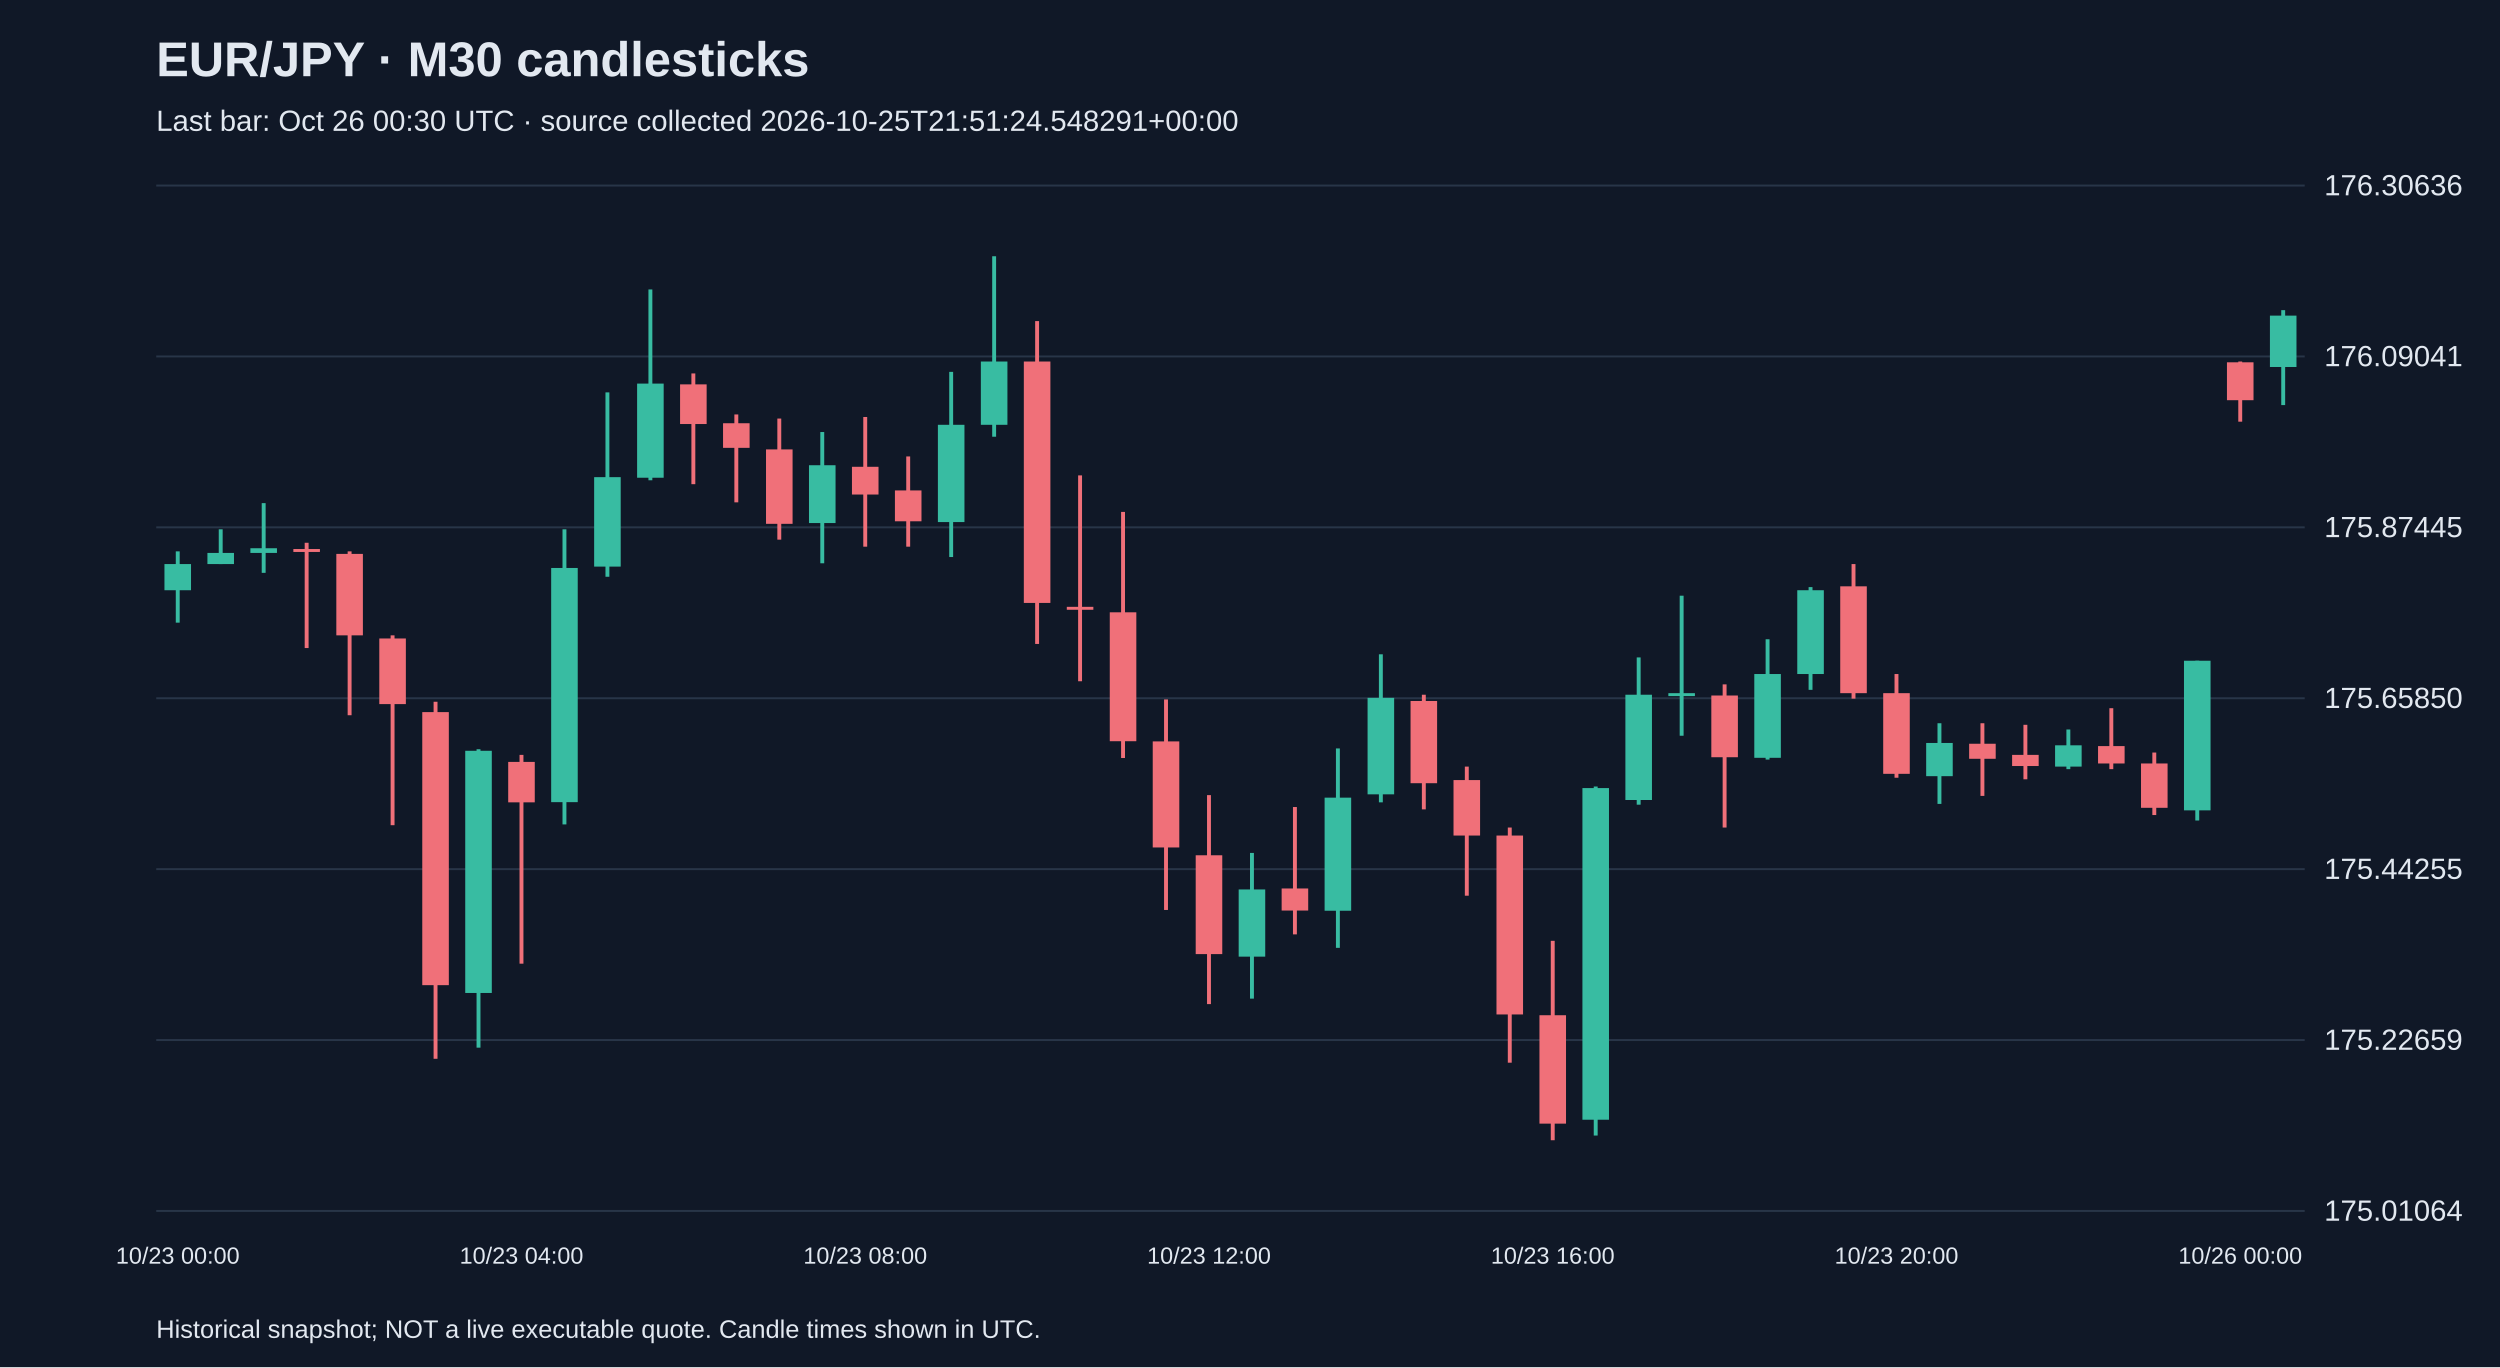
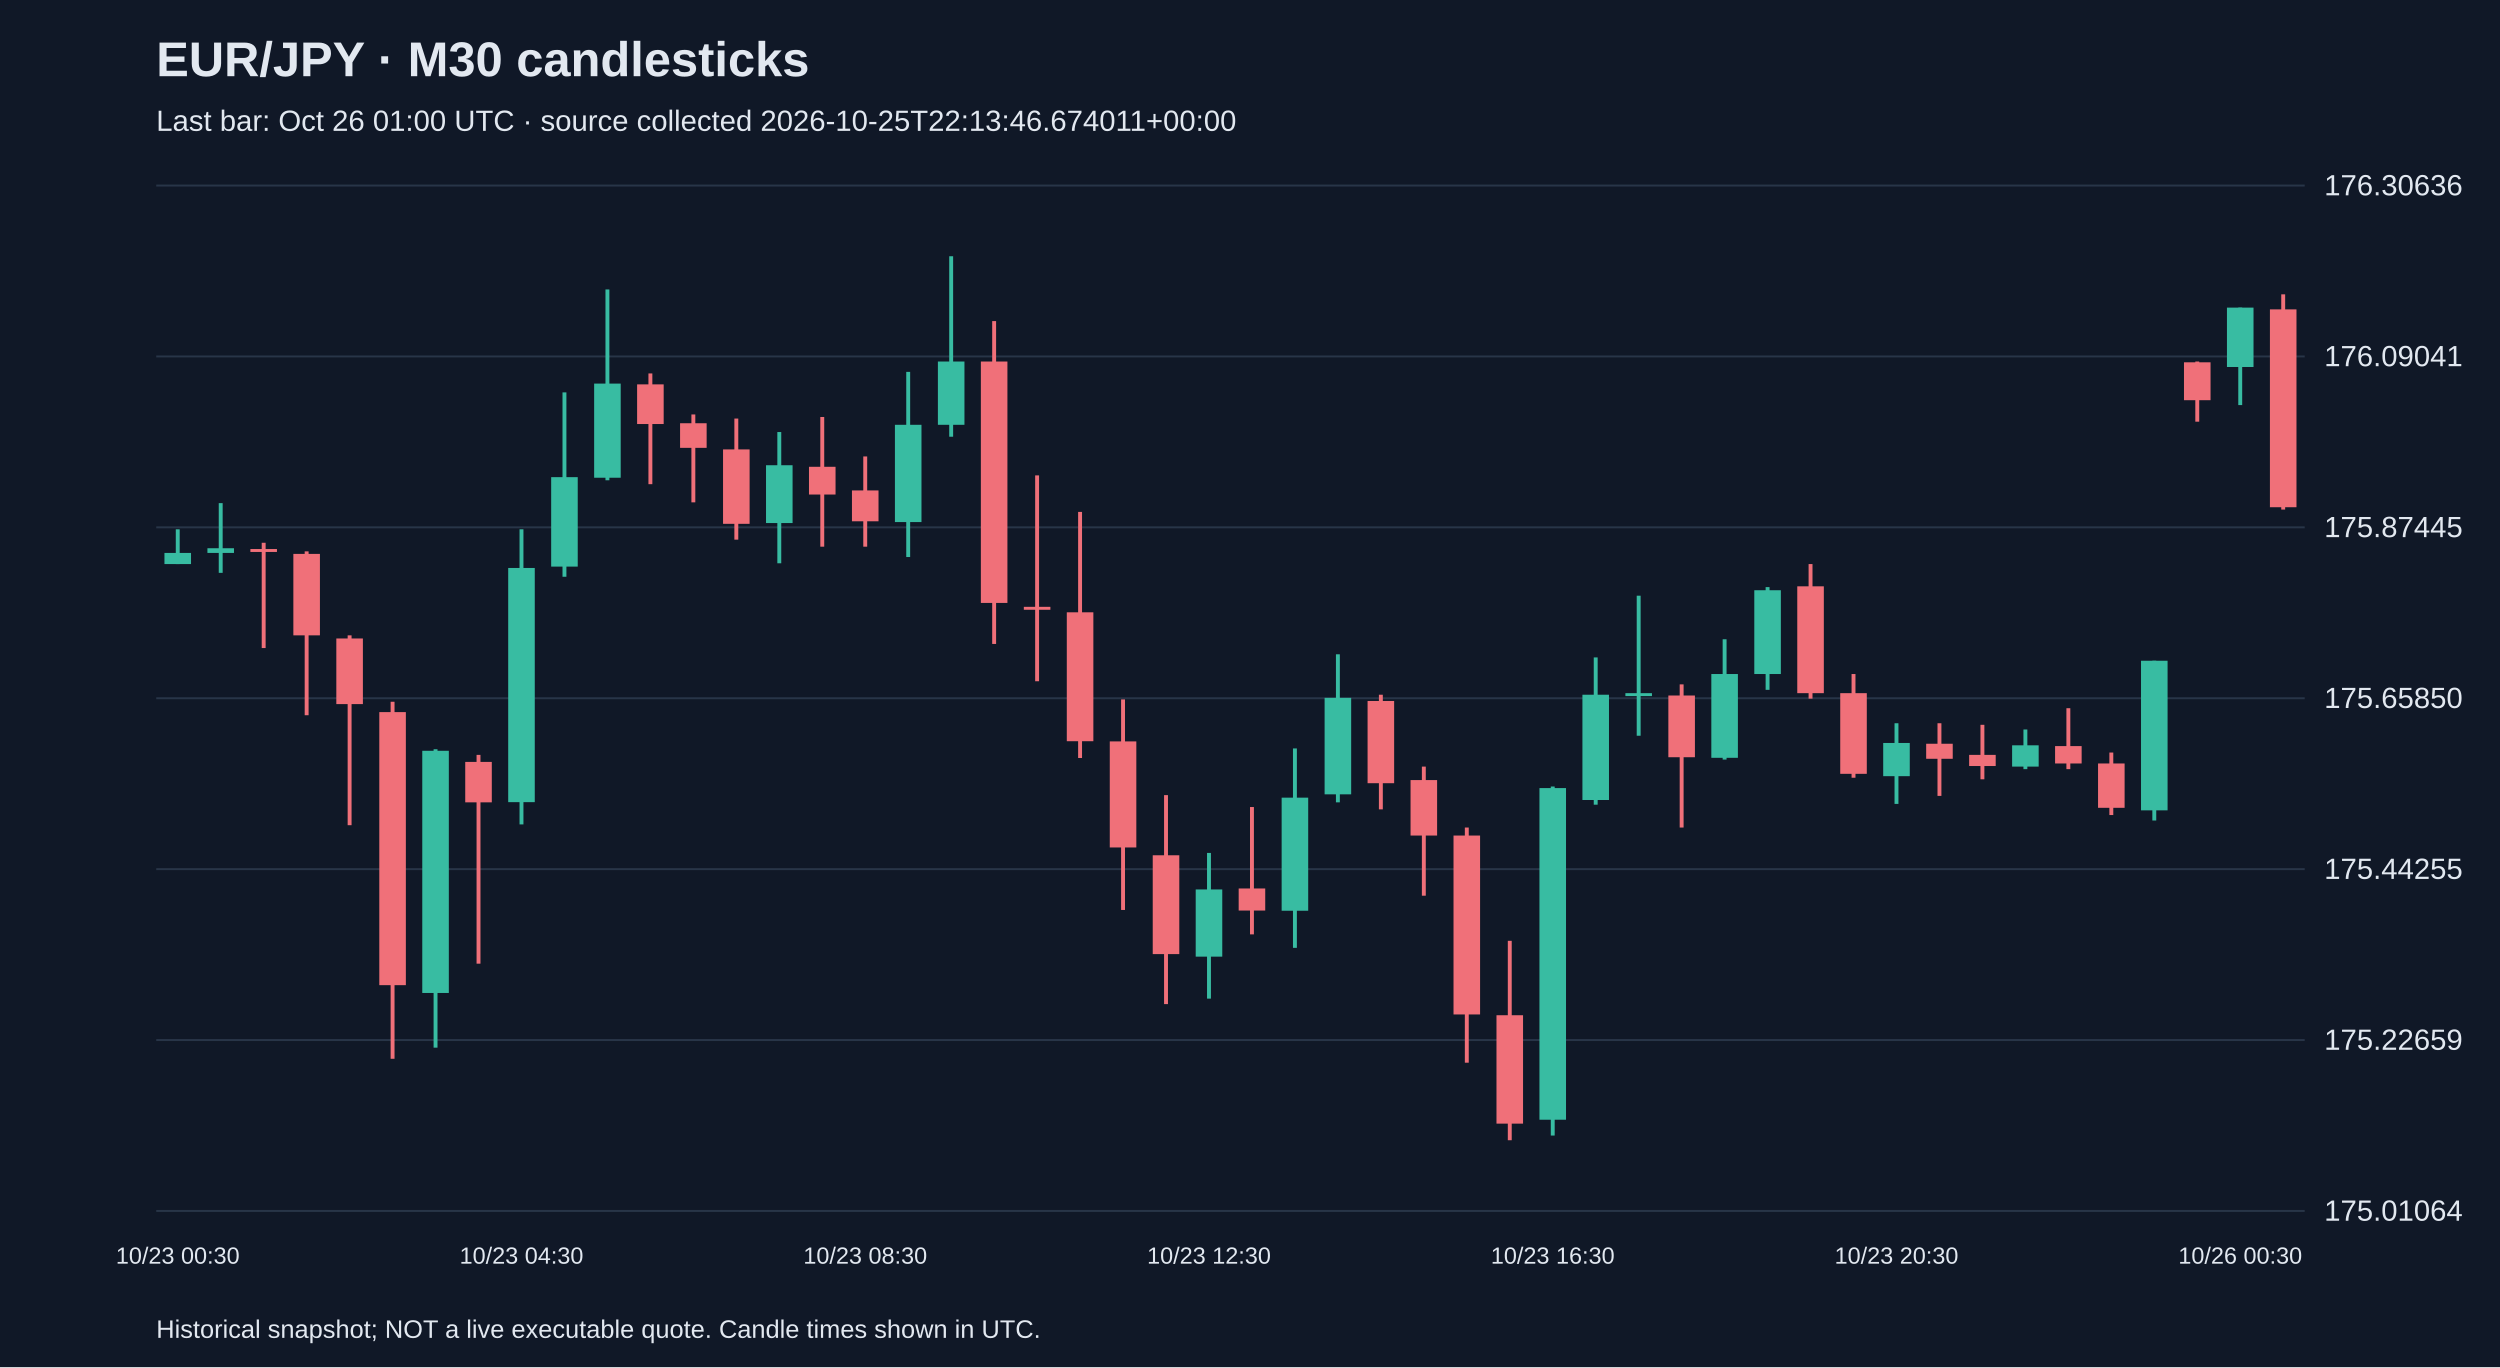
<svg xmlns="http://www.w3.org/2000/svg" viewBox="0 0 1280 700">
  <rect width="100%" height="100%" fill="#101827" />
  <style>text{font-family:Arial,sans-serif;fill:#e2e8f0}</style>
  <text x="80" y="39" font-size="25" font-weight="bold">EUR/JPY · M30 candlesticks</text>
-   <text x="80" y="67" font-size="15" fill="#a6b1c5">Last bar: Oct 26 00:30 UTC · source collected 2026-10-25T21:51:24.548291+00:00</text>
+   <text x="80" y="67" font-size="15" fill="#a6b1c5">Last bar: Oct 26 01:00 UTC · source collected 2026-10-25T22:13:46.674011+00:00</text>
  <line x1="80" y1="620.0" x2="1180" y2="620.0" stroke="#283548" />
  <text x="1190" y="625.0" font-size="15">175.01064</text>
  <line x1="80" y1="532.5" x2="1180" y2="532.5" stroke="#283548" />
  <text x="1190" y="537.5" font-size="15">175.22659</text>
  <line x1="80" y1="445.0" x2="1180" y2="445.0" stroke="#283548" />
  <text x="1190" y="450.0" font-size="15">175.44255</text>
  <line x1="80" y1="357.5" x2="1180" y2="357.5" stroke="#283548" />
  <text x="1190" y="362.5" font-size="15">175.65850</text>
  <line x1="80" y1="270.0" x2="1180" y2="270.0" stroke="#283548" />
  <text x="1190" y="275.0" font-size="15">175.87445</text>
  <line x1="80" y1="182.5" x2="1180" y2="182.5" stroke="#283548" />
  <text x="1190" y="187.5" font-size="15">176.09041</text>
  <line x1="80" y1="95.0" x2="1180" y2="95.0" stroke="#283548" />
  <text x="1190" y="100.0" font-size="15">176.30636</text>
-   <line x1="91.0" y1="282.3" x2="91.0" y2="318.8" stroke="#38bca2" stroke-width="2" />
-   <rect x="84.2" y="288.8" width="13.6" height="13.4" fill="#38bca2" />
-   <text x="91.0" y="647" text-anchor="middle" font-size="12">10/23 00:00</text>
-   <line x1="113.0" y1="271.0" x2="113.0" y2="288.8" stroke="#38bca2" stroke-width="2" />
-   <rect x="106.2" y="283.1" width="13.6" height="5.7" fill="#38bca2" />
-   <line x1="135.0" y1="257.6" x2="135.0" y2="293.3" stroke="#38bca2" stroke-width="2" />
-   <rect x="128.2" y="280.7" width="13.6" height="2.4" fill="#38bca2" />
-   <line x1="157.0" y1="277.9" x2="157.0" y2="331.8" stroke="#f07079" stroke-width="2" />
-   <rect x="150.2" y="281.1" width="13.6" height="1.5" fill="#f07079" />
-   <line x1="179.0" y1="282.3" x2="179.0" y2="366.2" stroke="#f07079" stroke-width="2" />
-   <rect x="172.2" y="283.6" width="13.6" height="41.7" fill="#f07079" />
-   <line x1="201.0" y1="325.3" x2="201.0" y2="422.5" stroke="#f07079" stroke-width="2" />
-   <rect x="194.2" y="326.9" width="13.6" height="33.6" fill="#f07079" />
-   <line x1="223.0" y1="359.3" x2="223.0" y2="542.1" stroke="#f07079" stroke-width="2" />
-   <rect x="216.2" y="364.6" width="13.6" height="139.8" fill="#f07079" />
-   <line x1="245.0" y1="383.6" x2="245.0" y2="536.4" stroke="#38bca2" stroke-width="2" />
-   <rect x="238.2" y="384.4" width="13.6" height="124.0" fill="#38bca2" />
-   <line x1="267.0" y1="386.5" x2="267.0" y2="493.4" stroke="#f07079" stroke-width="2" />
-   <rect x="260.2" y="390.1" width="13.6" height="20.7" fill="#f07079" />
-   <text x="267.0" y="647" text-anchor="middle" font-size="12">10/23 04:00</text>
-   <line x1="289.0" y1="271.0" x2="289.0" y2="422.1" stroke="#38bca2" stroke-width="2" />
-   <rect x="282.2" y="290.8" width="13.6" height="119.9" fill="#38bca2" />
-   <line x1="311.0" y1="200.9" x2="311.0" y2="295.3" stroke="#38bca2" stroke-width="2" />
-   <rect x="304.2" y="244.3" width="13.6" height="45.8" fill="#38bca2" />
-   <line x1="333.0" y1="148.2" x2="333.0" y2="245.9" stroke="#38bca2" stroke-width="2" />
-   <rect x="326.2" y="196.4" width="13.6" height="48.2" fill="#38bca2" />
-   <line x1="355.0" y1="191.2" x2="355.0" y2="247.9" stroke="#f07079" stroke-width="2" />
-   <rect x="348.2" y="196.8" width="13.6" height="20.3" fill="#f07079" />
-   <line x1="377.0" y1="212.2" x2="377.0" y2="257.2" stroke="#f07079" stroke-width="2" />
-   <rect x="370.2" y="216.7" width="13.6" height="12.6" fill="#f07079" />
-   <line x1="399.0" y1="214.3" x2="399.0" y2="276.3" stroke="#f07079" stroke-width="2" />
-   <rect x="392.2" y="230.1" width="13.6" height="38.1" fill="#f07079" />
-   <line x1="421.0" y1="221.2" x2="421.0" y2="288.4" stroke="#38bca2" stroke-width="2" />
-   <rect x="414.2" y="238.2" width="13.6" height="29.6" fill="#38bca2" />
-   <line x1="443.0" y1="213.5" x2="443.0" y2="279.9" stroke="#f07079" stroke-width="2" />
-   <rect x="436.2" y="239.0" width="13.6" height="14.2" fill="#f07079" />
-   <text x="443.0" y="647" text-anchor="middle" font-size="12">10/23 08:00</text>
-   <line x1="465.0" y1="233.7" x2="465.0" y2="279.9" stroke="#f07079" stroke-width="2" />
-   <rect x="458.2" y="251.1" width="13.6" height="15.8" fill="#f07079" />
-   <line x1="487.0" y1="190.4" x2="487.0" y2="285.2" stroke="#38bca2" stroke-width="2" />
-   <rect x="480.2" y="217.5" width="13.6" height="49.8" fill="#38bca2" />
-   <line x1="509.0" y1="131.2" x2="509.0" y2="223.6" stroke="#38bca2" stroke-width="2" />
-   <rect x="502.2" y="185.1" width="13.6" height="32.4" fill="#38bca2" />
-   <line x1="531.0" y1="164.4" x2="531.0" y2="329.7" stroke="#f07079" stroke-width="2" />
-   <rect x="524.2" y="185.1" width="13.6" height="123.6" fill="#f07079" />
-   <line x1="553.0" y1="243.4" x2="553.0" y2="348.8" stroke="#f07079" stroke-width="2" />
-   <rect x="546.2" y="310.7" width="13.6" height="1.5" fill="#f07079" />
-   <line x1="575.0" y1="262.1" x2="575.0" y2="388.1" stroke="#f07079" stroke-width="2" />
-   <rect x="568.2" y="313.5" width="13.6" height="66.0" fill="#f07079" />
-   <line x1="597.0" y1="358.1" x2="597.0" y2="465.9" stroke="#f07079" stroke-width="2" />
-   <rect x="590.2" y="379.6" width="13.6" height="54.3" fill="#f07079" />
-   <line x1="619.0" y1="407.1" x2="619.0" y2="514.1" stroke="#f07079" stroke-width="2" />
-   <rect x="612.2" y="437.9" width="13.6" height="50.6" fill="#f07079" />
-   <text x="619.0" y="647" text-anchor="middle" font-size="12">10/23 12:00</text>
-   <line x1="641.0" y1="436.7" x2="641.0" y2="511.3" stroke="#38bca2" stroke-width="2" />
-   <rect x="634.2" y="455.4" width="13.6" height="34.4" fill="#38bca2" />
-   <line x1="663.0" y1="413.2" x2="663.0" y2="478.4" stroke="#f07079" stroke-width="2" />
-   <rect x="656.2" y="454.9" width="13.6" height="11.3" fill="#f07079" />
-   <line x1="685.0" y1="383.2" x2="685.0" y2="485.3" stroke="#38bca2" stroke-width="2" />
-   <rect x="678.2" y="408.4" width="13.6" height="57.9" fill="#38bca2" />
-   <line x1="707.0" y1="335.0" x2="707.0" y2="410.8" stroke="#38bca2" stroke-width="2" />
-   <rect x="700.2" y="357.3" width="13.6" height="49.4" fill="#38bca2" />
-   <line x1="729.0" y1="355.7" x2="729.0" y2="414.4" stroke="#f07079" stroke-width="2" />
-   <rect x="722.2" y="358.9" width="13.6" height="42.1" fill="#f07079" />
-   <line x1="751.0" y1="392.5" x2="751.0" y2="458.6" stroke="#f07079" stroke-width="2" />
-   <rect x="744.2" y="399.4" width="13.6" height="28.4" fill="#f07079" />
-   <line x1="773.0" y1="423.7" x2="773.0" y2="544.1" stroke="#f07079" stroke-width="2" />
-   <rect x="766.2" y="427.8" width="13.6" height="91.6" fill="#f07079" />
-   <line x1="795.0" y1="481.7" x2="795.0" y2="583.8" stroke="#f07079" stroke-width="2" />
-   <rect x="788.2" y="519.8" width="13.6" height="55.5" fill="#f07079" />
-   <text x="795.0" y="647" text-anchor="middle" font-size="12">10/23 16:00</text>
-   <line x1="817.0" y1="402.7" x2="817.0" y2="581.4" stroke="#38bca2" stroke-width="2" />
-   <rect x="810.2" y="403.5" width="13.6" height="169.8" fill="#38bca2" />
-   <line x1="839.0" y1="336.6" x2="839.0" y2="412.0" stroke="#38bca2" stroke-width="2" />
-   <rect x="832.2" y="355.7" width="13.6" height="53.9" fill="#38bca2" />
-   <line x1="861.0" y1="305.0" x2="861.0" y2="376.7" stroke="#38bca2" stroke-width="2" />
-   <rect x="854.2" y="354.9" width="13.6" height="1.5" fill="#38bca2" />
-   <line x1="883.0" y1="350.4" x2="883.0" y2="423.7" stroke="#f07079" stroke-width="2" />
-   <rect x="876.2" y="356.1" width="13.6" height="31.6" fill="#f07079" />
-   <line x1="905.0" y1="327.3" x2="905.0" y2="388.9" stroke="#38bca2" stroke-width="2" />
-   <rect x="898.2" y="345.1" width="13.6" height="42.9" fill="#38bca2" />
-   <line x1="927.0" y1="300.6" x2="927.0" y2="353.2" stroke="#38bca2" stroke-width="2" />
-   <rect x="920.2" y="302.2" width="13.6" height="42.9" fill="#38bca2" />
-   <line x1="949.0" y1="288.8" x2="949.0" y2="357.7" stroke="#f07079" stroke-width="2" />
-   <rect x="942.2" y="300.2" width="13.6" height="54.7" fill="#f07079" />
-   <line x1="971.0" y1="345.1" x2="971.0" y2="398.2" stroke="#f07079" stroke-width="2" />
-   <rect x="964.2" y="354.9" width="13.6" height="41.3" fill="#f07079" />
-   <text x="971.0" y="647" text-anchor="middle" font-size="12">10/23 20:00</text>
-   <line x1="993.0" y1="370.3" x2="993.0" y2="411.6" stroke="#38bca2" stroke-width="2" />
-   <rect x="986.2" y="380.4" width="13.6" height="17.0" fill="#38bca2" />
-   <line x1="1015.0" y1="370.3" x2="1015.0" y2="407.5" stroke="#f07079" stroke-width="2" />
-   <rect x="1008.2" y="380.8" width="13.6" height="7.7" fill="#f07079" />
-   <line x1="1037.0" y1="371.1" x2="1037.0" y2="399.0" stroke="#f07079" stroke-width="2" />
-   <rect x="1030.2" y="386.5" width="13.6" height="5.7" fill="#f07079" />
-   <line x1="1059.0" y1="373.5" x2="1059.0" y2="393.8" stroke="#38bca2" stroke-width="2" />
-   <rect x="1052.2" y="381.6" width="13.6" height="10.9" fill="#38bca2" />
-   <line x1="1081.0" y1="362.6" x2="1081.0" y2="393.8" stroke="#f07079" stroke-width="2" />
-   <rect x="1074.2" y="382.0" width="13.6" height="8.9" fill="#f07079" />
-   <line x1="1103.0" y1="385.3" x2="1103.0" y2="417.3" stroke="#f07079" stroke-width="2" />
-   <rect x="1096.2" y="390.9" width="13.6" height="22.7" fill="#f07079" />
-   <line x1="1125.0" y1="338.3" x2="1125.0" y2="420.1" stroke="#38bca2" stroke-width="2" />
-   <rect x="1118.2" y="338.3" width="13.6" height="76.6" fill="#38bca2" />
-   <line x1="1147.0" y1="185.1" x2="1147.0" y2="215.9" stroke="#f07079" stroke-width="2" />
-   <rect x="1140.2" y="185.5" width="13.6" height="19.4" fill="#f07079" />
-   <text x="1147.0" y="647" text-anchor="middle" font-size="12">10/26 00:00</text>
-   <line x1="1169.0" y1="158.8" x2="1169.0" y2="207.4" stroke="#38bca2" stroke-width="2" />
-   <rect x="1162.2" y="161.6" width="13.6" height="26.3" fill="#38bca2" />
+   <line x1="91.0" y1="271.0" x2="91.0" y2="288.8" stroke="#38bca2" stroke-width="2" />
+   <rect x="84.2" y="283.1" width="13.6" height="5.7" fill="#38bca2" />
+   <text x="91.0" y="647" text-anchor="middle" font-size="12">10/23 00:30</text>
+   <line x1="113.0" y1="257.6" x2="113.0" y2="293.3" stroke="#38bca2" stroke-width="2" />
+   <rect x="106.2" y="280.7" width="13.6" height="2.4" fill="#38bca2" />
+   <line x1="135.0" y1="277.9" x2="135.0" y2="331.8" stroke="#f07079" stroke-width="2" />
+   <rect x="128.2" y="281.1" width="13.6" height="1.5" fill="#f07079" />
+   <line x1="157.0" y1="282.3" x2="157.0" y2="366.2" stroke="#f07079" stroke-width="2" />
+   <rect x="150.2" y="283.6" width="13.6" height="41.7" fill="#f07079" />
+   <line x1="179.0" y1="325.3" x2="179.0" y2="422.5" stroke="#f07079" stroke-width="2" />
+   <rect x="172.2" y="326.9" width="13.6" height="33.6" fill="#f07079" />
+   <line x1="201.0" y1="359.3" x2="201.0" y2="542.1" stroke="#f07079" stroke-width="2" />
+   <rect x="194.2" y="364.6" width="13.6" height="139.8" fill="#f07079" />
+   <line x1="223.0" y1="383.6" x2="223.0" y2="536.4" stroke="#38bca2" stroke-width="2" />
+   <rect x="216.2" y="384.4" width="13.6" height="124.0" fill="#38bca2" />
+   <line x1="245.0" y1="386.5" x2="245.0" y2="493.4" stroke="#f07079" stroke-width="2" />
+   <rect x="238.2" y="390.1" width="13.6" height="20.7" fill="#f07079" />
+   <line x1="267.0" y1="271.0" x2="267.0" y2="422.1" stroke="#38bca2" stroke-width="2" />
+   <rect x="260.2" y="290.8" width="13.6" height="119.9" fill="#38bca2" />
+   <text x="267.0" y="647" text-anchor="middle" font-size="12">10/23 04:30</text>
+   <line x1="289.0" y1="200.9" x2="289.0" y2="295.3" stroke="#38bca2" stroke-width="2" />
+   <rect x="282.2" y="244.3" width="13.6" height="45.8" fill="#38bca2" />
+   <line x1="311.0" y1="148.2" x2="311.0" y2="245.9" stroke="#38bca2" stroke-width="2" />
+   <rect x="304.2" y="196.4" width="13.6" height="48.2" fill="#38bca2" />
+   <line x1="333.0" y1="191.2" x2="333.0" y2="247.9" stroke="#f07079" stroke-width="2" />
+   <rect x="326.2" y="196.8" width="13.6" height="20.3" fill="#f07079" />
+   <line x1="355.0" y1="212.2" x2="355.0" y2="257.2" stroke="#f07079" stroke-width="2" />
+   <rect x="348.2" y="216.7" width="13.6" height="12.6" fill="#f07079" />
+   <line x1="377.0" y1="214.3" x2="377.0" y2="276.3" stroke="#f07079" stroke-width="2" />
+   <rect x="370.2" y="230.1" width="13.6" height="38.1" fill="#f07079" />
+   <line x1="399.0" y1="221.2" x2="399.0" y2="288.4" stroke="#38bca2" stroke-width="2" />
+   <rect x="392.2" y="238.2" width="13.6" height="29.6" fill="#38bca2" />
+   <line x1="421.0" y1="213.5" x2="421.0" y2="279.9" stroke="#f07079" stroke-width="2" />
+   <rect x="414.2" y="239.0" width="13.6" height="14.2" fill="#f07079" />
+   <line x1="443.0" y1="233.7" x2="443.0" y2="279.9" stroke="#f07079" stroke-width="2" />
+   <rect x="436.2" y="251.1" width="13.6" height="15.8" fill="#f07079" />
+   <text x="443.0" y="647" text-anchor="middle" font-size="12">10/23 08:30</text>
+   <line x1="465.0" y1="190.4" x2="465.0" y2="285.2" stroke="#38bca2" stroke-width="2" />
+   <rect x="458.2" y="217.5" width="13.6" height="49.8" fill="#38bca2" />
+   <line x1="487.0" y1="131.2" x2="487.0" y2="223.6" stroke="#38bca2" stroke-width="2" />
+   <rect x="480.2" y="185.1" width="13.6" height="32.4" fill="#38bca2" />
+   <line x1="509.0" y1="164.4" x2="509.0" y2="329.7" stroke="#f07079" stroke-width="2" />
+   <rect x="502.2" y="185.1" width="13.6" height="123.6" fill="#f07079" />
+   <line x1="531.0" y1="243.4" x2="531.0" y2="348.8" stroke="#f07079" stroke-width="2" />
+   <rect x="524.2" y="310.7" width="13.6" height="1.5" fill="#f07079" />
+   <line x1="553.0" y1="262.1" x2="553.0" y2="388.1" stroke="#f07079" stroke-width="2" />
+   <rect x="546.2" y="313.5" width="13.6" height="66.0" fill="#f07079" />
+   <line x1="575.0" y1="358.1" x2="575.0" y2="465.9" stroke="#f07079" stroke-width="2" />
+   <rect x="568.2" y="379.6" width="13.6" height="54.3" fill="#f07079" />
+   <line x1="597.0" y1="407.1" x2="597.0" y2="514.1" stroke="#f07079" stroke-width="2" />
+   <rect x="590.2" y="437.9" width="13.6" height="50.6" fill="#f07079" />
+   <line x1="619.0" y1="436.7" x2="619.0" y2="511.3" stroke="#38bca2" stroke-width="2" />
+   <rect x="612.2" y="455.4" width="13.6" height="34.4" fill="#38bca2" />
+   <text x="619.0" y="647" text-anchor="middle" font-size="12">10/23 12:30</text>
+   <line x1="641.0" y1="413.2" x2="641.0" y2="478.4" stroke="#f07079" stroke-width="2" />
+   <rect x="634.2" y="454.9" width="13.6" height="11.3" fill="#f07079" />
+   <line x1="663.0" y1="383.2" x2="663.0" y2="485.3" stroke="#38bca2" stroke-width="2" />
+   <rect x="656.2" y="408.4" width="13.6" height="57.9" fill="#38bca2" />
+   <line x1="685.0" y1="335.0" x2="685.0" y2="410.8" stroke="#38bca2" stroke-width="2" />
+   <rect x="678.2" y="357.3" width="13.6" height="49.4" fill="#38bca2" />
+   <line x1="707.0" y1="355.7" x2="707.0" y2="414.4" stroke="#f07079" stroke-width="2" />
+   <rect x="700.2" y="358.9" width="13.6" height="42.1" fill="#f07079" />
+   <line x1="729.0" y1="392.5" x2="729.0" y2="458.6" stroke="#f07079" stroke-width="2" />
+   <rect x="722.2" y="399.4" width="13.6" height="28.4" fill="#f07079" />
+   <line x1="751.0" y1="423.7" x2="751.0" y2="544.1" stroke="#f07079" stroke-width="2" />
+   <rect x="744.2" y="427.8" width="13.6" height="91.6" fill="#f07079" />
+   <line x1="773.0" y1="481.7" x2="773.0" y2="583.8" stroke="#f07079" stroke-width="2" />
+   <rect x="766.2" y="519.8" width="13.6" height="55.5" fill="#f07079" />
+   <line x1="795.0" y1="402.7" x2="795.0" y2="581.4" stroke="#38bca2" stroke-width="2" />
+   <rect x="788.2" y="403.5" width="13.6" height="169.8" fill="#38bca2" />
+   <text x="795.0" y="647" text-anchor="middle" font-size="12">10/23 16:30</text>
+   <line x1="817.0" y1="336.6" x2="817.0" y2="412.0" stroke="#38bca2" stroke-width="2" />
+   <rect x="810.2" y="355.7" width="13.6" height="53.9" fill="#38bca2" />
+   <line x1="839.0" y1="305.0" x2="839.0" y2="376.7" stroke="#38bca2" stroke-width="2" />
+   <rect x="832.2" y="354.9" width="13.6" height="1.5" fill="#38bca2" />
+   <line x1="861.0" y1="350.4" x2="861.0" y2="423.7" stroke="#f07079" stroke-width="2" />
+   <rect x="854.2" y="356.1" width="13.6" height="31.6" fill="#f07079" />
+   <line x1="883.0" y1="327.3" x2="883.0" y2="388.9" stroke="#38bca2" stroke-width="2" />
+   <rect x="876.2" y="345.1" width="13.6" height="42.9" fill="#38bca2" />
+   <line x1="905.0" y1="300.6" x2="905.0" y2="353.2" stroke="#38bca2" stroke-width="2" />
+   <rect x="898.2" y="302.2" width="13.6" height="42.9" fill="#38bca2" />
+   <line x1="927.0" y1="288.8" x2="927.0" y2="357.7" stroke="#f07079" stroke-width="2" />
+   <rect x="920.2" y="300.2" width="13.6" height="54.7" fill="#f07079" />
+   <line x1="949.0" y1="345.1" x2="949.0" y2="398.2" stroke="#f07079" stroke-width="2" />
+   <rect x="942.2" y="354.9" width="13.6" height="41.3" fill="#f07079" />
+   <line x1="971.0" y1="370.3" x2="971.0" y2="411.6" stroke="#38bca2" stroke-width="2" />
+   <rect x="964.2" y="380.4" width="13.6" height="17.0" fill="#38bca2" />
+   <text x="971.0" y="647" text-anchor="middle" font-size="12">10/23 20:30</text>
+   <line x1="993.0" y1="370.3" x2="993.0" y2="407.5" stroke="#f07079" stroke-width="2" />
+   <rect x="986.2" y="380.8" width="13.6" height="7.7" fill="#f07079" />
+   <line x1="1015.0" y1="371.1" x2="1015.0" y2="399.0" stroke="#f07079" stroke-width="2" />
+   <rect x="1008.2" y="386.5" width="13.6" height="5.7" fill="#f07079" />
+   <line x1="1037.0" y1="373.5" x2="1037.0" y2="393.8" stroke="#38bca2" stroke-width="2" />
+   <rect x="1030.2" y="381.6" width="13.6" height="10.9" fill="#38bca2" />
+   <line x1="1059.0" y1="362.6" x2="1059.0" y2="393.8" stroke="#f07079" stroke-width="2" />
+   <rect x="1052.2" y="382.0" width="13.6" height="8.9" fill="#f07079" />
+   <line x1="1081.0" y1="385.3" x2="1081.0" y2="417.3" stroke="#f07079" stroke-width="2" />
+   <rect x="1074.2" y="390.9" width="13.6" height="22.7" fill="#f07079" />
+   <line x1="1103.0" y1="338.3" x2="1103.0" y2="420.1" stroke="#38bca2" stroke-width="2" />
+   <rect x="1096.2" y="338.3" width="13.6" height="76.6" fill="#38bca2" />
+   <line x1="1125.0" y1="185.1" x2="1125.0" y2="215.9" stroke="#f07079" stroke-width="2" />
+   <rect x="1118.2" y="185.5" width="13.6" height="19.4" fill="#f07079" />
+   <line x1="1147.0" y1="157.5" x2="1147.0" y2="207.4" stroke="#38bca2" stroke-width="2" />
+   <rect x="1140.2" y="157.5" width="13.6" height="30.4" fill="#38bca2" />
+   <text x="1147.0" y="647" text-anchor="middle" font-size="12">10/26 00:30</text>
+   <line x1="1169.0" y1="150.7" x2="1169.0" y2="260.9" stroke="#f07079" stroke-width="2" />
+   <rect x="1162.2" y="158.4" width="13.6" height="101.3" fill="#f07079" />
  <text x="80" y="685" font-size="13">Historical snapshot; NOT a live executable quote. Candle times shown in UTC.</text>
</svg>
